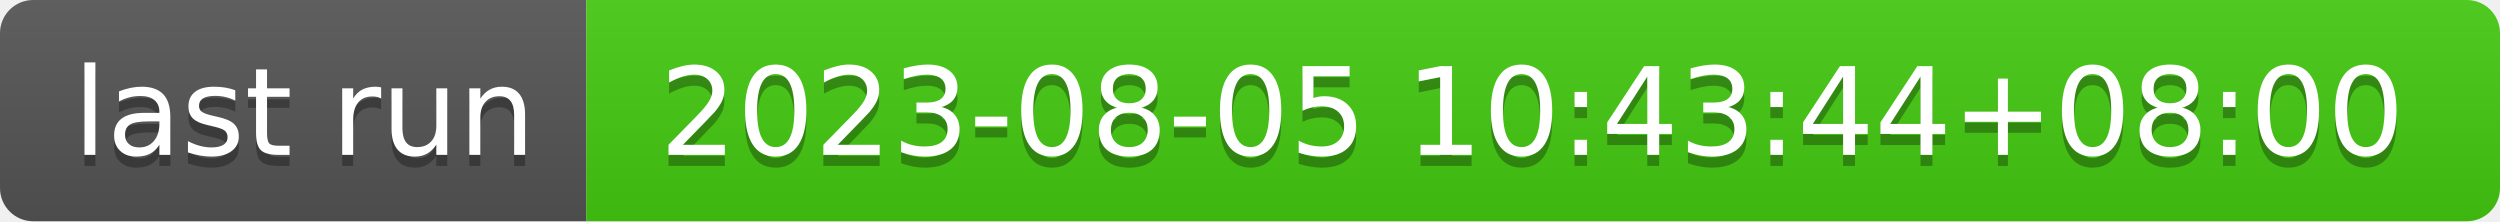
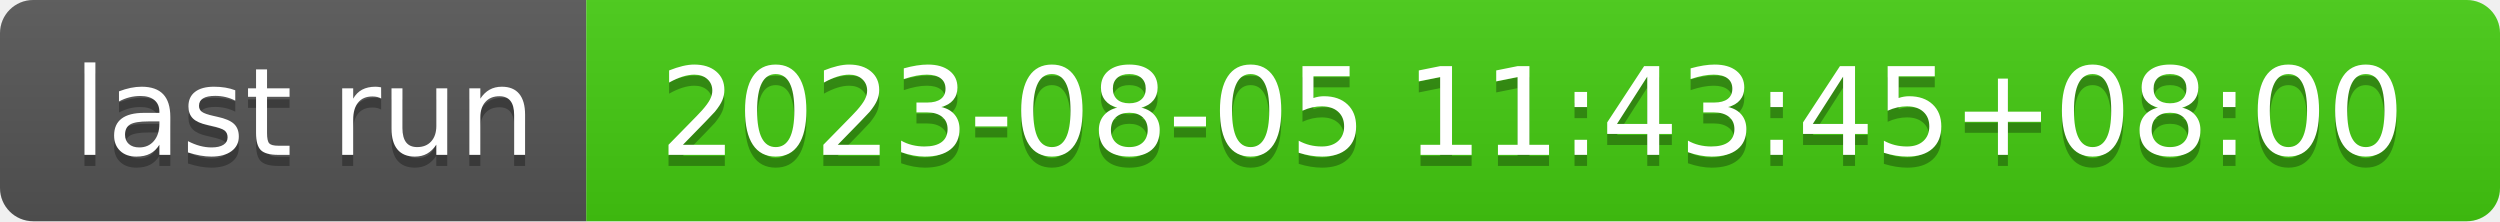
- <svg xmlns="http://www.w3.org/2000/svg" width="226" height="20" role="img" aria-label="last run: 2023-08-05 10:43:44+08:00">
+ <svg xmlns="http://www.w3.org/2000/svg" width="226" height="20" role="img" aria-label="last run: 2023-08-05 11:43:45+08:00">
  <linearGradient id="s" x2="0" y2="100%">
    <stop offset="0" stop-color="#bbb" stop-opacity=".1" />
    <stop offset="1" stop-opacity=".1" />
  </linearGradient>
  <clipPath id="r">
    <rect width="226" height="20" rx="3" fill="#fff" />
  </clipPath>
  <g clip-path="url(#r)">
    <rect width="53" height="20" fill="#555" />
    <rect x="53" width="173" height="20" fill="#4c1" />
    <rect width="226" height="20" fill="url(#s)" />
  </g>
  <g fill="#fff" text-anchor="middle" font-family="Verdana,Geneva,DejaVu Sans,sans-serif" text-rendering="geometricPrecision" font-size="110">
    <text aria-hidden="true" x="275" y="150" fill="#010101" fill-opacity=".3" transform="scale(.1)" textLength="430">last run</text>
    <text x="275" y="140" transform="scale(.1)" fill="#fff" textLength="430">last run</text>
-     <text aria-hidden="true" x="1385" y="150" fill="#010101" fill-opacity=".3" transform="scale(.1)" textLength="1630">2023-08-05 10:43:44+08:00</text>
-     <text x="1385" y="140" transform="scale(.1)" fill="#fff" textLength="1630">2023-08-05 10:43:44+08:00</text>
+     <text aria-hidden="true" x="1385" y="150" fill="#010101" fill-opacity=".3" transform="scale(.1)" textLength="1630">2023-08-05 11:43:45+08:00</text>
+     <text x="1385" y="140" transform="scale(.1)" fill="#fff" textLength="1630">2023-08-05 11:43:45+08:00</text>
  </g>
</svg>
